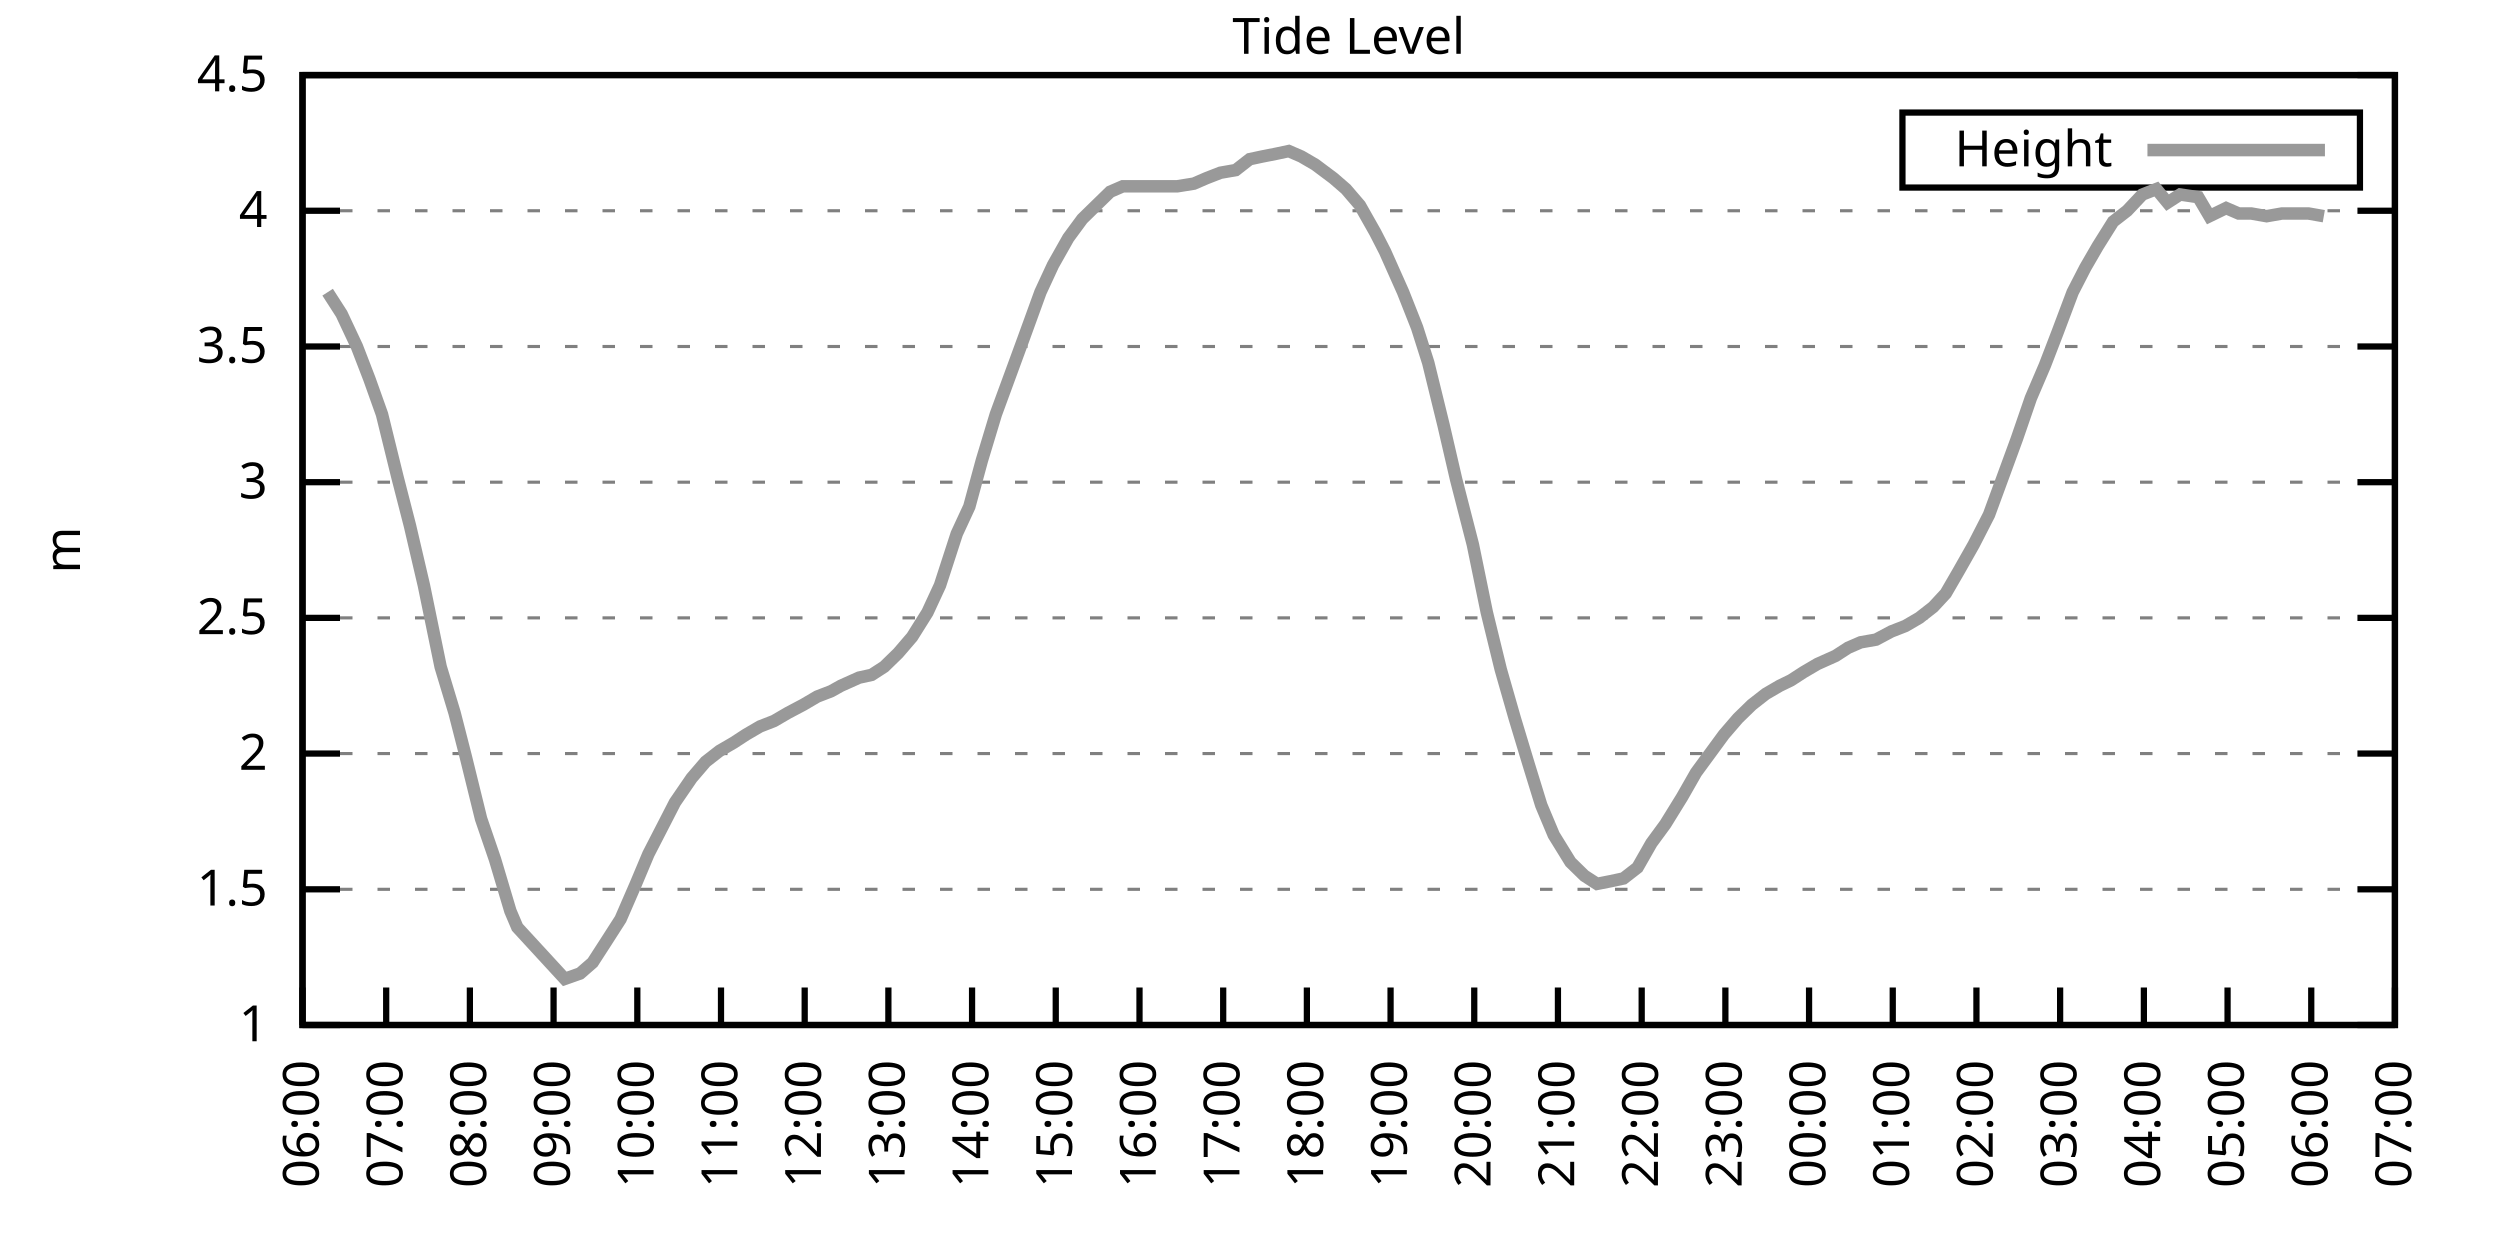
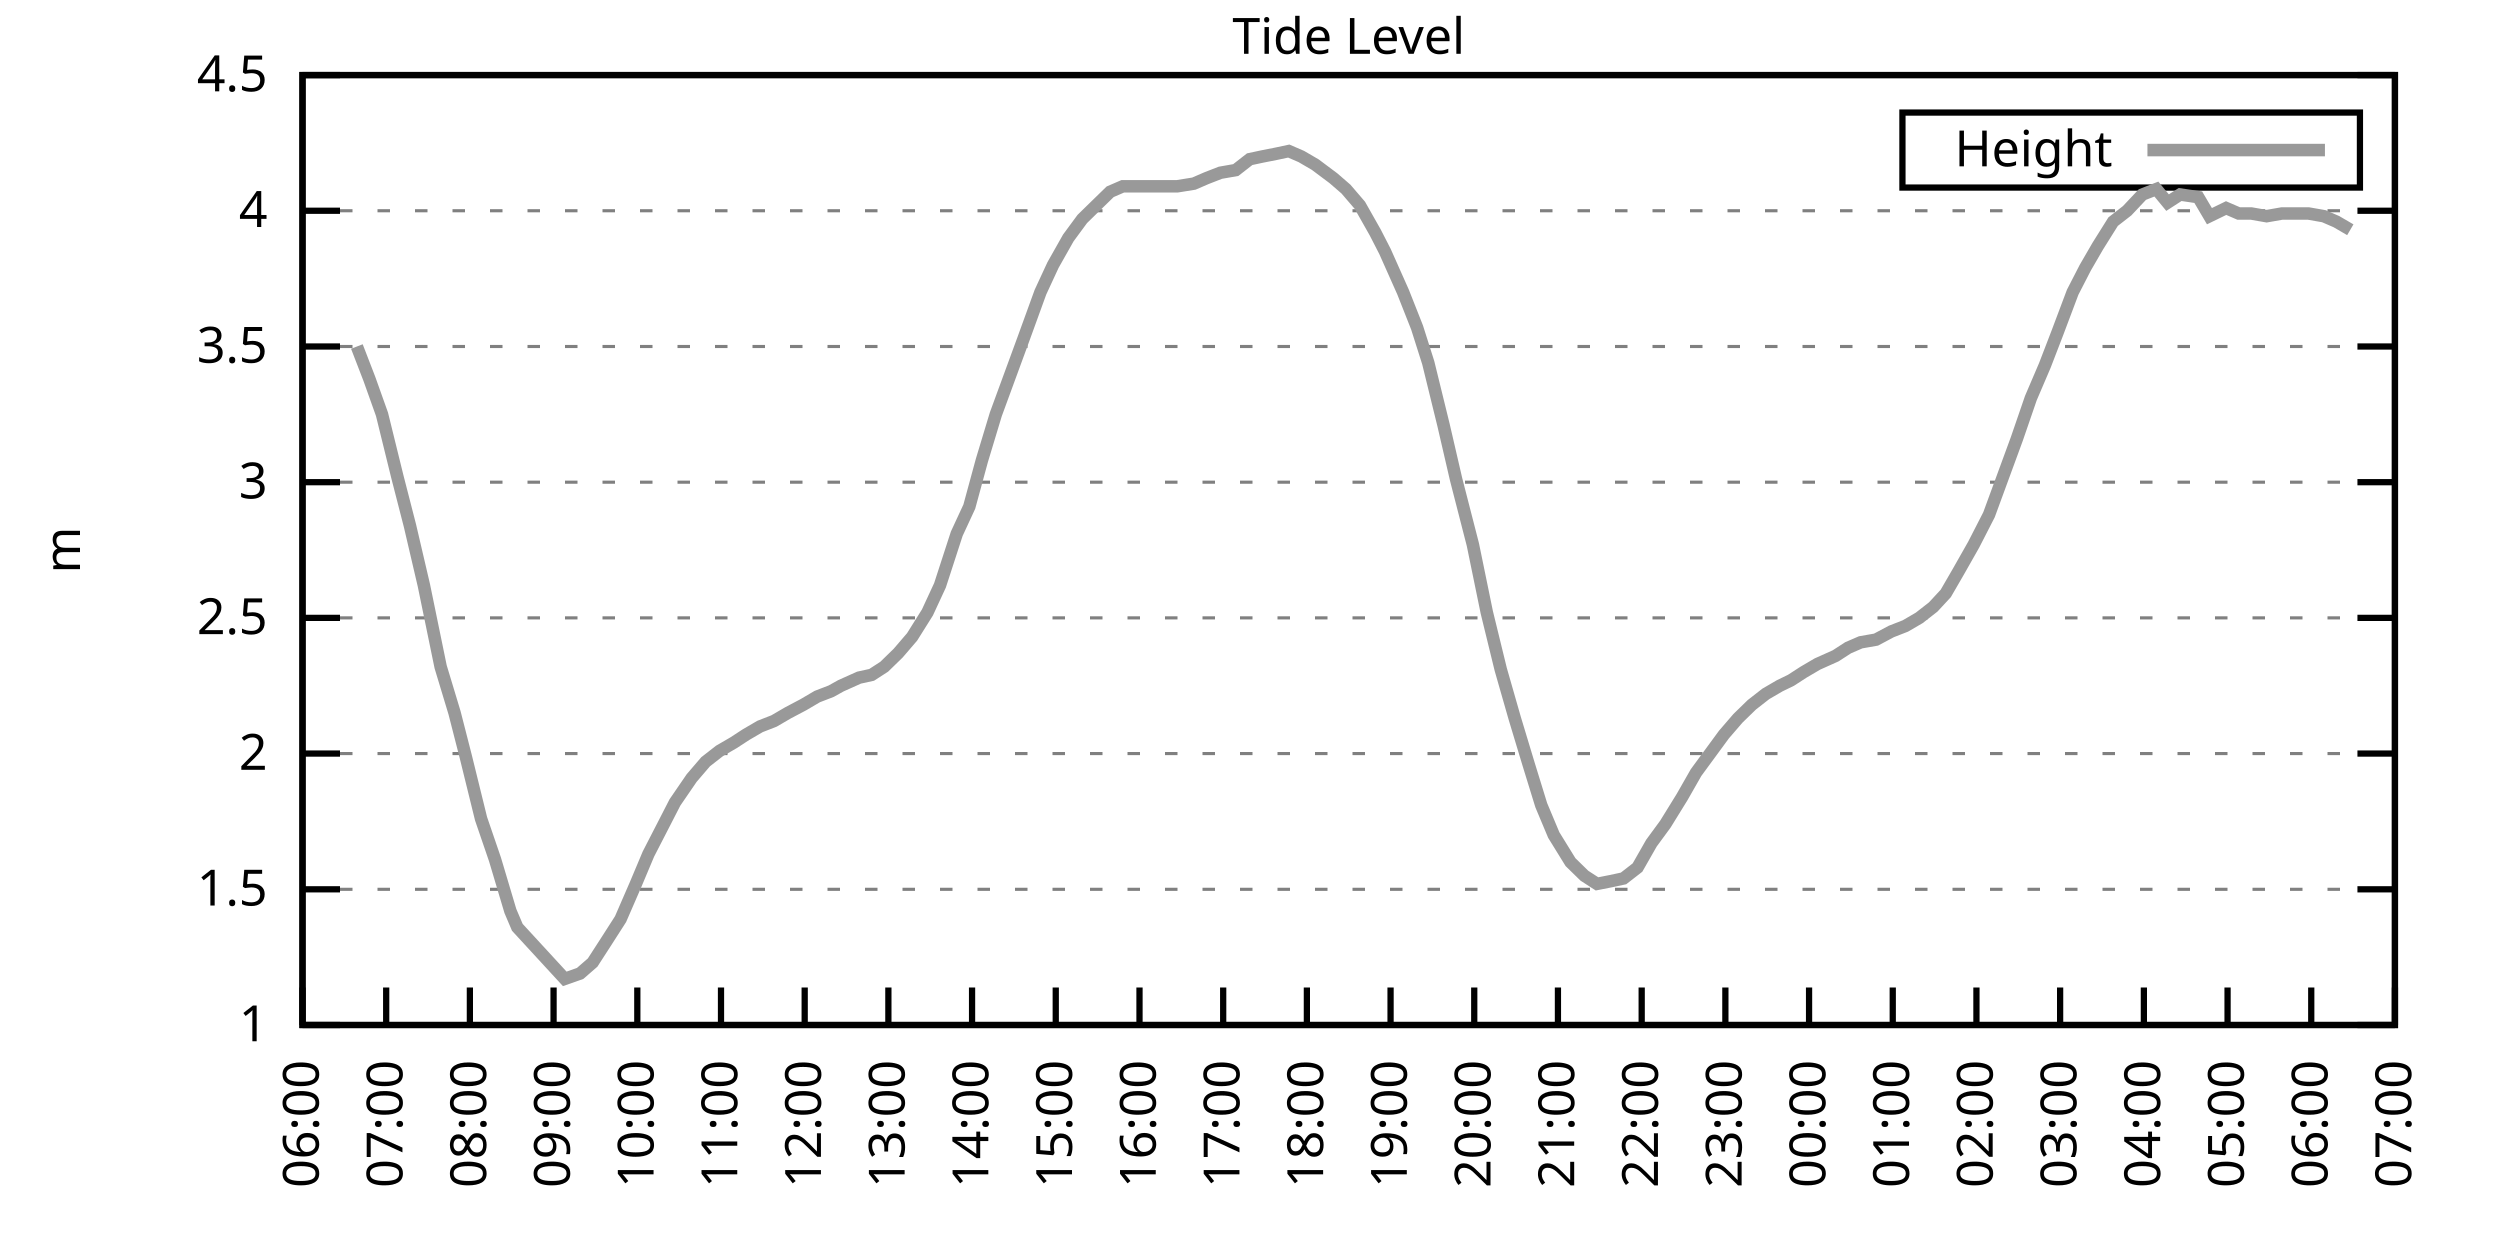
<svg xmlns="http://www.w3.org/2000/svg" xmlns:xlink="http://www.w3.org/1999/xlink" width="400" height="200" viewBox="0 0 400 200">
  <g id="gnuplot_canvas">
    <rect x="0" y="0" width="400" height="200" fill="none" />
    <defs>
      <circle id="gpDot" r="0.5" stroke-width="0.5" stroke="currentColor" />
      <path id="gpPt0" stroke-width="0.333" stroke="currentColor" d="M-1,0 h2 M0,-1 v2" />
      <path id="gpPt1" stroke-width="0.333" stroke="currentColor" d="M-1,-1 L1,1 M1,-1 L-1,1" />
      <path id="gpPt2" stroke-width="0.333" stroke="currentColor" d="M-1,0 L1,0 M0,-1 L0,1 M-1,-1 L1,1 M-1,1 L1,-1" />
      <rect id="gpPt3" stroke-width="0.333" stroke="currentColor" x="-1" y="-1" width="2" height="2" />
      <rect id="gpPt4" stroke-width="0.333" stroke="currentColor" fill="currentColor" x="-1" y="-1" width="2" height="2" />
      <circle id="gpPt5" stroke-width="0.333" stroke="currentColor" cx="0" cy="0" r="1" />
      <use xlink:href="#gpPt5" id="gpPt6" fill="currentColor" stroke="none" />
      <path id="gpPt7" stroke-width="0.333" stroke="currentColor" d="M0,-1.33 L-1.33,0.67 L1.33,0.67 z" />
      <use xlink:href="#gpPt7" id="gpPt8" fill="currentColor" stroke="none" />
      <use xlink:href="#gpPt7" id="gpPt9" stroke="currentColor" transform="rotate(180)" />
      <use xlink:href="#gpPt9" id="gpPt10" fill="currentColor" stroke="none" />
      <use xlink:href="#gpPt3" id="gpPt11" stroke="currentColor" transform="rotate(45)" />
      <use xlink:href="#gpPt11" id="gpPt12" fill="currentColor" stroke="none" />
      <path id="gpPt13" stroke-width="0.333" stroke="currentColor" d="M0,1.330 L1.265,0.411 L0.782,-1.067 L-0.782,-1.076 L-1.265,0.411 z" />
      <use xlink:href="#gpPt13" id="gpPt14" fill="currentColor" stroke="none" />
      <filter id="textbox" filterUnits="objectBoundingBox" x="0" y="0" height="1" width="1">
        <feFlood flood-color="white" flood-opacity="1" result="bgnd" />
        <feComposite in="SourceGraphic" in2="bgnd" operator="atop" />
      </filter>
      <filter id="greybox" filterUnits="objectBoundingBox" x="0" y="0" height="1" width="1">
        <feFlood flood-color="lightgrey" flood-opacity="1" result="grey" />
        <feComposite in="SourceGraphic" in2="grey" operator="atop" />
      </filter>
    </defs>
    <g fill="none" color="white" stroke="currentColor" stroke-width="1.00" stroke-linecap="butt" stroke-linejoin="miter">
</g>
    <g fill="none" color="black" stroke="currentColor" stroke-width="1.00" stroke-linecap="butt" stroke-linejoin="miter">
      <g stroke="none" shape-rendering="crispEdges">
        <polygon fill="rgb(255, 255, 255)" points="48.40,164.00 383.18,164.00 383.18,12.02 48.40,12.02 " />
      </g>
    </g>
    <g fill="none" color="black" stroke="currentColor" stroke-width="1.00" stroke-linecap="butt" stroke-linejoin="miter">
</g>
    <g fill="none" color="black" stroke="black" stroke-width="0.50" stroke-linecap="butt" stroke-linejoin="miter">
</g>
    <g fill="none" color="gray" stroke="currentColor" stroke-width="0.50" stroke-linecap="butt" stroke-linejoin="miter">
      <path stroke="gray" stroke-dasharray="2,4" class="gridline" d="M48.40,164.00 L383.19,164.00  " />
    </g>
    <g fill="none" color="gray" stroke="gray" stroke-width="1.00" stroke-linecap="butt" stroke-linejoin="miter">
</g>
    <g fill="none" color="black" stroke="currentColor" stroke-width="1.00" stroke-linecap="butt" stroke-linejoin="miter">
      <path stroke="black" d="M48.40,164.00 L54.40,164.00 M383.19,164.00 L377.19,164.00  " />
      <g transform="translate(42.80,166.60)" stroke="none" fill="black" font-family="Sans" font-size="8.00" text-anchor="end">
        <text>
          <tspan font-family="Sans"> 1</tspan>
        </text>
      </g>
    </g>
    <g fill="none" color="black" stroke="currentColor" stroke-width="1.00" stroke-linecap="butt" stroke-linejoin="miter">
</g>
    <g fill="none" color="black" stroke="black" stroke-width="0.50" stroke-linecap="butt" stroke-linejoin="miter">
</g>
    <g fill="none" color="gray" stroke="currentColor" stroke-width="0.50" stroke-linecap="butt" stroke-linejoin="miter">
      <path stroke="gray" stroke-dasharray="2,4" class="gridline" d="M48.40,142.29 L383.19,142.29  " />
    </g>
    <g fill="none" color="gray" stroke="gray" stroke-width="1.00" stroke-linecap="butt" stroke-linejoin="miter">
</g>
    <g fill="none" color="black" stroke="currentColor" stroke-width="1.00" stroke-linecap="butt" stroke-linejoin="miter">
      <path stroke="black" d="M48.40,142.29 L54.40,142.29 M383.19,142.29 L377.19,142.29  " />
      <g transform="translate(42.80,144.89)" stroke="none" fill="black" font-family="Sans" font-size="8.00" text-anchor="end">
        <text>
          <tspan font-family="Sans"> 1.5</tspan>
        </text>
      </g>
    </g>
    <g fill="none" color="black" stroke="currentColor" stroke-width="1.00" stroke-linecap="butt" stroke-linejoin="miter">
</g>
    <g fill="none" color="black" stroke="black" stroke-width="0.50" stroke-linecap="butt" stroke-linejoin="miter">
</g>
    <g fill="none" color="gray" stroke="currentColor" stroke-width="0.50" stroke-linecap="butt" stroke-linejoin="miter">
      <path stroke="gray" stroke-dasharray="2,4" class="gridline" d="M48.40,120.57 L383.19,120.57  " />
    </g>
    <g fill="none" color="gray" stroke="gray" stroke-width="1.00" stroke-linecap="butt" stroke-linejoin="miter">
</g>
    <g fill="none" color="black" stroke="currentColor" stroke-width="1.00" stroke-linecap="butt" stroke-linejoin="miter">
      <path stroke="black" d="M48.40,120.57 L54.40,120.57 M383.19,120.57 L377.19,120.57  " />
      <g transform="translate(42.80,123.17)" stroke="none" fill="black" font-family="Sans" font-size="8.00" text-anchor="end">
        <text>
          <tspan font-family="Sans"> 2</tspan>
        </text>
      </g>
    </g>
    <g fill="none" color="black" stroke="currentColor" stroke-width="1.00" stroke-linecap="butt" stroke-linejoin="miter">
</g>
    <g fill="none" color="black" stroke="black" stroke-width="0.50" stroke-linecap="butt" stroke-linejoin="miter">
</g>
    <g fill="none" color="gray" stroke="currentColor" stroke-width="0.50" stroke-linecap="butt" stroke-linejoin="miter">
      <path stroke="gray" stroke-dasharray="2,4" class="gridline" d="M48.40,98.86 L383.19,98.86  " />
    </g>
    <g fill="none" color="gray" stroke="gray" stroke-width="1.00" stroke-linecap="butt" stroke-linejoin="miter">
</g>
    <g fill="none" color="black" stroke="currentColor" stroke-width="1.00" stroke-linecap="butt" stroke-linejoin="miter">
      <path stroke="black" d="M48.40,98.86 L54.40,98.86 M383.19,98.86 L377.19,98.86  " />
      <g transform="translate(42.80,101.46)" stroke="none" fill="black" font-family="Sans" font-size="8.00" text-anchor="end">
        <text>
          <tspan font-family="Sans"> 2.5</tspan>
        </text>
      </g>
    </g>
    <g fill="none" color="black" stroke="currentColor" stroke-width="1.00" stroke-linecap="butt" stroke-linejoin="miter">
</g>
    <g fill="none" color="black" stroke="black" stroke-width="0.50" stroke-linecap="butt" stroke-linejoin="miter">
</g>
    <g fill="none" color="gray" stroke="currentColor" stroke-width="0.50" stroke-linecap="butt" stroke-linejoin="miter">
      <path stroke="gray" stroke-dasharray="2,4" class="gridline" d="M48.40,77.15 L383.19,77.15  " />
    </g>
    <g fill="none" color="gray" stroke="gray" stroke-width="1.00" stroke-linecap="butt" stroke-linejoin="miter">
</g>
    <g fill="none" color="black" stroke="currentColor" stroke-width="1.00" stroke-linecap="butt" stroke-linejoin="miter">
      <path stroke="black" d="M48.40,77.15 L54.40,77.15 M383.19,77.15 L377.19,77.15  " />
      <g transform="translate(42.80,79.75)" stroke="none" fill="black" font-family="Sans" font-size="8.00" text-anchor="end">
        <text>
          <tspan font-family="Sans"> 3</tspan>
        </text>
      </g>
    </g>
    <g fill="none" color="black" stroke="currentColor" stroke-width="1.00" stroke-linecap="butt" stroke-linejoin="miter">
</g>
    <g fill="none" color="black" stroke="black" stroke-width="0.50" stroke-linecap="butt" stroke-linejoin="miter">
</g>
    <g fill="none" color="gray" stroke="currentColor" stroke-width="0.50" stroke-linecap="butt" stroke-linejoin="miter">
      <path stroke="gray" stroke-dasharray="2,4" class="gridline" d="M48.40,55.44 L383.19,55.44  " />
    </g>
    <g fill="none" color="gray" stroke="gray" stroke-width="1.00" stroke-linecap="butt" stroke-linejoin="miter">
</g>
    <g fill="none" color="black" stroke="currentColor" stroke-width="1.00" stroke-linecap="butt" stroke-linejoin="miter">
      <path stroke="black" d="M48.40,55.44 L54.40,55.44 M383.19,55.44 L377.19,55.44  " />
      <g transform="translate(42.80,58.04)" stroke="none" fill="black" font-family="Sans" font-size="8.00" text-anchor="end">
        <text>
          <tspan font-family="Sans"> 3.5</tspan>
        </text>
      </g>
    </g>
    <g fill="none" color="black" stroke="currentColor" stroke-width="1.00" stroke-linecap="butt" stroke-linejoin="miter">
</g>
    <g fill="none" color="black" stroke="black" stroke-width="0.50" stroke-linecap="butt" stroke-linejoin="miter">
</g>
    <g fill="none" color="gray" stroke="currentColor" stroke-width="0.50" stroke-linecap="butt" stroke-linejoin="miter">
      <path stroke="gray" stroke-dasharray="2,4" class="gridline" d="M48.40,33.72 L383.19,33.72  " />
    </g>
    <g fill="none" color="gray" stroke="gray" stroke-width="1.00" stroke-linecap="butt" stroke-linejoin="miter">
</g>
    <g fill="none" color="black" stroke="currentColor" stroke-width="1.00" stroke-linecap="butt" stroke-linejoin="miter">
      <path stroke="black" d="M48.40,33.72 L54.40,33.72 M383.19,33.72 L377.19,33.72  " />
      <g transform="translate(42.80,36.32)" stroke="none" fill="black" font-family="Sans" font-size="8.00" text-anchor="end">
        <text>
          <tspan font-family="Sans"> 4</tspan>
        </text>
      </g>
    </g>
    <g fill="none" color="black" stroke="currentColor" stroke-width="1.00" stroke-linecap="butt" stroke-linejoin="miter">
</g>
    <g fill="none" color="black" stroke="black" stroke-width="0.50" stroke-linecap="butt" stroke-linejoin="miter">
</g>
    <g fill="none" color="gray" stroke="currentColor" stroke-width="0.50" stroke-linecap="butt" stroke-linejoin="miter">
      <path stroke="gray" stroke-dasharray="2,4" class="gridline" d="M48.40,12.01 L383.19,12.01  " />
    </g>
    <g fill="none" color="gray" stroke="gray" stroke-width="1.00" stroke-linecap="butt" stroke-linejoin="miter">
</g>
    <g fill="none" color="black" stroke="currentColor" stroke-width="1.00" stroke-linecap="butt" stroke-linejoin="miter">
      <path stroke="black" d="M48.40,12.01 L54.40,12.01 M383.19,12.01 L377.19,12.01  " />
      <g transform="translate(42.80,14.61)" stroke="none" fill="black" font-family="Sans" font-size="8.00" text-anchor="end">
        <text>
          <tspan font-family="Sans"> 4.5</tspan>
        </text>
      </g>
    </g>
    <g fill="none" color="black" stroke="currentColor" stroke-width="1.00" stroke-linecap="butt" stroke-linejoin="miter">
      <path stroke="black" d="M48.40,164.00 L48.40,158.00  " />
      <g transform="translate(51.00,169.60) rotate(270.00)" stroke="none" fill="black" font-family="Sans" font-size="8.00" text-anchor="end">
        <text>
          <tspan font-family="Sans">06:00</tspan>
        </text>
      </g>
    </g>
    <g fill="none" color="black" stroke="currentColor" stroke-width="1.00" stroke-linecap="butt" stroke-linejoin="miter">
      <path stroke="black" d="M61.79,164.00 L61.79,158.00  " />
      <g transform="translate(64.39,169.60) rotate(270.00)" stroke="none" fill="black" font-family="Sans" font-size="8.00" text-anchor="end">
        <text>
          <tspan font-family="Sans">07:00</tspan>
        </text>
      </g>
    </g>
    <g fill="none" color="black" stroke="currentColor" stroke-width="1.00" stroke-linecap="butt" stroke-linejoin="miter">
      <path stroke="black" d="M75.18,164.00 L75.18,158.00  " />
      <g transform="translate(77.78,169.60) rotate(270.00)" stroke="none" fill="black" font-family="Sans" font-size="8.00" text-anchor="end">
        <text>
          <tspan font-family="Sans">08:00</tspan>
        </text>
      </g>
    </g>
    <g fill="none" color="black" stroke="currentColor" stroke-width="1.00" stroke-linecap="butt" stroke-linejoin="miter">
      <path stroke="black" d="M88.57,164.00 L88.57,158.00  " />
      <g transform="translate(91.17,169.60) rotate(270.00)" stroke="none" fill="black" font-family="Sans" font-size="8.00" text-anchor="end">
        <text>
          <tspan font-family="Sans">09:00</tspan>
        </text>
      </g>
    </g>
    <g fill="none" color="black" stroke="currentColor" stroke-width="1.00" stroke-linecap="butt" stroke-linejoin="miter">
      <path stroke="black" d="M101.97,164.00 L101.97,158.00  " />
      <g transform="translate(104.57,169.60) rotate(270.00)" stroke="none" fill="black" font-family="Sans" font-size="8.00" text-anchor="end">
        <text>
          <tspan font-family="Sans">10:00</tspan>
        </text>
      </g>
    </g>
    <g fill="none" color="black" stroke="currentColor" stroke-width="1.00" stroke-linecap="butt" stroke-linejoin="miter">
      <path stroke="black" d="M115.36,164.00 L115.36,158.00  " />
      <g transform="translate(117.96,169.60) rotate(270.00)" stroke="none" fill="black" font-family="Sans" font-size="8.00" text-anchor="end">
        <text>
          <tspan font-family="Sans">11:00</tspan>
        </text>
      </g>
    </g>
    <g fill="none" color="black" stroke="currentColor" stroke-width="1.00" stroke-linecap="butt" stroke-linejoin="miter">
      <path stroke="black" d="M128.75,164.00 L128.75,158.00  " />
      <g transform="translate(131.35,169.60) rotate(270.00)" stroke="none" fill="black" font-family="Sans" font-size="8.00" text-anchor="end">
        <text>
          <tspan font-family="Sans">12:00</tspan>
        </text>
      </g>
    </g>
    <g fill="none" color="black" stroke="currentColor" stroke-width="1.00" stroke-linecap="butt" stroke-linejoin="miter">
      <path stroke="black" d="M142.14,164.00 L142.14,158.00  " />
      <g transform="translate(144.74,169.60) rotate(270.00)" stroke="none" fill="black" font-family="Sans" font-size="8.00" text-anchor="end">
        <text>
          <tspan font-family="Sans">13:00</tspan>
        </text>
      </g>
    </g>
    <g fill="none" color="black" stroke="currentColor" stroke-width="1.00" stroke-linecap="butt" stroke-linejoin="miter">
      <path stroke="black" d="M155.53,164.00 L155.53,158.00  " />
      <g transform="translate(158.13,169.60) rotate(270.00)" stroke="none" fill="black" font-family="Sans" font-size="8.00" text-anchor="end">
        <text>
          <tspan font-family="Sans">14:00</tspan>
        </text>
      </g>
    </g>
    <g fill="none" color="black" stroke="currentColor" stroke-width="1.00" stroke-linecap="butt" stroke-linejoin="miter">
      <path stroke="black" d="M168.92,164.00 L168.92,158.00  " />
      <g transform="translate(171.52,169.60) rotate(270.00)" stroke="none" fill="black" font-family="Sans" font-size="8.00" text-anchor="end">
        <text>
          <tspan font-family="Sans">15:00</tspan>
        </text>
      </g>
    </g>
    <g fill="none" color="black" stroke="currentColor" stroke-width="1.00" stroke-linecap="butt" stroke-linejoin="miter">
      <path stroke="black" d="M182.32,164.00 L182.32,158.00  " />
      <g transform="translate(184.92,169.60) rotate(270.00)" stroke="none" fill="black" font-family="Sans" font-size="8.00" text-anchor="end">
        <text>
          <tspan font-family="Sans">16:00</tspan>
        </text>
      </g>
    </g>
    <g fill="none" color="black" stroke="currentColor" stroke-width="1.00" stroke-linecap="butt" stroke-linejoin="miter">
      <path stroke="black" d="M195.71,164.00 L195.71,158.00  " />
      <g transform="translate(198.31,169.60) rotate(270.00)" stroke="none" fill="black" font-family="Sans" font-size="8.00" text-anchor="end">
        <text>
          <tspan font-family="Sans">17:00</tspan>
        </text>
      </g>
    </g>
    <g fill="none" color="black" stroke="currentColor" stroke-width="1.00" stroke-linecap="butt" stroke-linejoin="miter">
      <path stroke="black" d="M209.10,164.00 L209.10,158.00  " />
      <g transform="translate(211.70,169.60) rotate(270.00)" stroke="none" fill="black" font-family="Sans" font-size="8.00" text-anchor="end">
        <text>
          <tspan font-family="Sans">18:00</tspan>
        </text>
      </g>
    </g>
    <g fill="none" color="black" stroke="currentColor" stroke-width="1.00" stroke-linecap="butt" stroke-linejoin="miter">
      <path stroke="black" d="M222.49,164.00 L222.49,158.00  " />
      <g transform="translate(225.09,169.60) rotate(270.00)" stroke="none" fill="black" font-family="Sans" font-size="8.00" text-anchor="end">
        <text>
          <tspan font-family="Sans">19:00</tspan>
        </text>
      </g>
    </g>
    <g fill="none" color="black" stroke="currentColor" stroke-width="1.00" stroke-linecap="butt" stroke-linejoin="miter">
      <path stroke="black" d="M235.88,164.00 L235.88,158.00  " />
      <g transform="translate(238.48,169.60) rotate(270.00)" stroke="none" fill="black" font-family="Sans" font-size="8.00" text-anchor="end">
        <text>
          <tspan font-family="Sans">20:00</tspan>
        </text>
      </g>
    </g>
    <g fill="none" color="black" stroke="currentColor" stroke-width="1.00" stroke-linecap="butt" stroke-linejoin="miter">
      <path stroke="black" d="M249.27,164.00 L249.27,158.00  " />
      <g transform="translate(251.87,169.60) rotate(270.00)" stroke="none" fill="black" font-family="Sans" font-size="8.00" text-anchor="end">
        <text>
          <tspan font-family="Sans">21:00</tspan>
        </text>
      </g>
    </g>
    <g fill="none" color="black" stroke="currentColor" stroke-width="1.00" stroke-linecap="butt" stroke-linejoin="miter">
      <path stroke="black" d="M262.67,164.00 L262.67,158.00  " />
      <g transform="translate(265.27,169.60) rotate(270.00)" stroke="none" fill="black" font-family="Sans" font-size="8.00" text-anchor="end">
        <text>
          <tspan font-family="Sans">22:00</tspan>
        </text>
      </g>
    </g>
    <g fill="none" color="black" stroke="currentColor" stroke-width="1.00" stroke-linecap="butt" stroke-linejoin="miter">
      <path stroke="black" d="M276.06,164.00 L276.06,158.00  " />
      <g transform="translate(278.66,169.60) rotate(270.00)" stroke="none" fill="black" font-family="Sans" font-size="8.00" text-anchor="end">
        <text>
          <tspan font-family="Sans">23:00</tspan>
        </text>
      </g>
    </g>
    <g fill="none" color="black" stroke="currentColor" stroke-width="1.00" stroke-linecap="butt" stroke-linejoin="miter">
      <path stroke="black" d="M289.45,164.00 L289.45,158.00  " />
      <g transform="translate(292.05,169.60) rotate(270.00)" stroke="none" fill="black" font-family="Sans" font-size="8.00" text-anchor="end">
        <text>
          <tspan font-family="Sans">00:00</tspan>
        </text>
      </g>
    </g>
    <g fill="none" color="black" stroke="currentColor" stroke-width="1.00" stroke-linecap="butt" stroke-linejoin="miter">
      <path stroke="black" d="M302.84,164.00 L302.84,158.00  " />
      <g transform="translate(305.44,169.60) rotate(270.00)" stroke="none" fill="black" font-family="Sans" font-size="8.00" text-anchor="end">
        <text>
          <tspan font-family="Sans">01:00</tspan>
        </text>
      </g>
    </g>
    <g fill="none" color="black" stroke="currentColor" stroke-width="1.00" stroke-linecap="butt" stroke-linejoin="miter">
      <path stroke="black" d="M316.23,164.00 L316.23,158.00  " />
      <g transform="translate(318.83,169.60) rotate(270.00)" stroke="none" fill="black" font-family="Sans" font-size="8.00" text-anchor="end">
        <text>
          <tspan font-family="Sans">02:00</tspan>
        </text>
      </g>
    </g>
    <g fill="none" color="black" stroke="currentColor" stroke-width="1.00" stroke-linecap="butt" stroke-linejoin="miter">
      <path stroke="black" d="M329.62,164.00 L329.62,158.00  " />
      <g transform="translate(332.22,169.60) rotate(270.00)" stroke="none" fill="black" font-family="Sans" font-size="8.00" text-anchor="end">
        <text>
          <tspan font-family="Sans">03:00</tspan>
        </text>
      </g>
    </g>
    <g fill="none" color="black" stroke="currentColor" stroke-width="1.00" stroke-linecap="butt" stroke-linejoin="miter">
      <path stroke="black" d="M343.02,164.00 L343.02,158.00  " />
      <g transform="translate(345.62,169.60) rotate(270.00)" stroke="none" fill="black" font-family="Sans" font-size="8.00" text-anchor="end">
        <text>
          <tspan font-family="Sans">04:00</tspan>
        </text>
      </g>
    </g>
    <g fill="none" color="black" stroke="currentColor" stroke-width="1.00" stroke-linecap="butt" stroke-linejoin="miter">
      <path stroke="black" d="M356.41,164.00 L356.41,158.00  " />
      <g transform="translate(359.01,169.60) rotate(270.00)" stroke="none" fill="black" font-family="Sans" font-size="8.00" text-anchor="end">
        <text>
          <tspan font-family="Sans">05:00</tspan>
        </text>
      </g>
    </g>
    <g fill="none" color="black" stroke="currentColor" stroke-width="1.00" stroke-linecap="butt" stroke-linejoin="miter">
      <path stroke="black" d="M369.80,164.00 L369.80,158.00  " />
      <g transform="translate(372.40,169.60) rotate(270.00)" stroke="none" fill="black" font-family="Sans" font-size="8.00" text-anchor="end">
        <text>
          <tspan font-family="Sans">06:00</tspan>
        </text>
      </g>
    </g>
    <g fill="none" color="black" stroke="currentColor" stroke-width="1.00" stroke-linecap="butt" stroke-linejoin="miter">
      <path stroke="black" d="M383.19,164.00 L383.19,158.00  " />
      <g transform="translate(385.79,169.60) rotate(270.00)" stroke="none" fill="black" font-family="Sans" font-size="8.00" text-anchor="end">
        <text>
          <tspan font-family="Sans">07:00</tspan>
        </text>
      </g>
    </g>
    <g fill="none" color="black" stroke="currentColor" stroke-width="1.00" stroke-linecap="butt" stroke-linejoin="miter">
</g>
    <g fill="none" color="black" stroke="currentColor" stroke-width="1.00" stroke-linecap="butt" stroke-linejoin="miter">
      <path stroke="black" d="M48.40,12.01 L48.40,164.00 L383.19,164.00 L383.19,12.01 L48.40,12.01 Z  " />
    </g>
    <g fill="none" color="black" stroke="currentColor" stroke-width="1.00" stroke-linecap="butt" stroke-linejoin="miter">
</g>
    <g fill="none" color="black" stroke="currentColor" stroke-width="1.00" stroke-linecap="butt" stroke-linejoin="miter">
      <path stroke="black" d="M304.39,30.01 L304.39,18.01 L377.59,18.01 L377.59,30.01 L304.39,30.01 Z  " />
    </g>
    <g id="Tide_level_plot_1">
      <g fill="none" color="white" stroke="black" stroke-width="2.00" stroke-linecap="butt" stroke-linejoin="miter">
</g>
      <g fill="none" color="black" stroke="currentColor" stroke-width="2.00" stroke-linecap="butt" stroke-linejoin="miter">
        <g transform="translate(337.99,26.61)" stroke="none" fill="black" font-family="Sans" font-size="8.00" text-anchor="end">
          <text>
            <tspan font-family="Sans">Height</tspan>
          </text>
        </g>
      </g>
      <g fill="none" color="black" stroke="currentColor" stroke-width="2.00" stroke-linecap="butt" stroke-linejoin="miter">
-         <path stroke="rgb(153, 153, 153)" d="M343.59,24.01 L371.99,24.01 M52.42,46.75 L54.65,50.22 L57.10,55.44 L59.11,60.65 L61.12,66.29 L63.58,76.28   L65.59,84.10 L67.82,93.65 L70.50,106.68 L72.73,114.06 L74.51,121.01 L76.97,131.00 L79.20,137.51 L81.66,145.76   L82.77,148.37 L90.36,156.62 L92.82,155.75 L94.82,154.01 L97.06,150.54 L99.29,147.06 L101.74,141.42 L103.75,136.64   L106.21,131.86 L107.99,128.39 L110.67,124.48 L112.90,121.88 L115.13,120.14 L117.37,118.84 L119.38,117.53 L121.61,116.23   L123.84,115.36 L126.07,114.06 L128.53,112.76 L130.76,111.45 L132.99,110.59 L134.55,109.72 L137.45,108.42 L139.46,107.98   L141.47,106.68 L143.70,104.51 L145.94,101.90 L148.39,97.99 L150.40,93.65 L153.08,85.40 L155.09,81.06 L157.10,73.67   L159.33,66.29 L161.56,60.21 L163.79,54.13 L166.47,46.75 L168.48,42.41 L170.93,38.07 L173.17,35.03 L174.95,33.29   L177.63,30.68 L179.64,29.81 L182.09,29.81 L184.32,29.81 L186.33,29.81 L188.34,29.81 L191.02,29.38 L193.03,28.51   L195.26,27.64 L197.72,27.21 L199.95,25.47 L201.96,25.04 L204.19,24.60 L206.20,24.17 L208.21,25.04 L210.44,26.34   L213.34,28.51 L215.35,30.25 L217.58,32.85 L220.04,37.20 L221.60,40.24 L224.50,46.75 L226.73,52.40 L228.52,58.04   L230.97,68.03 L232.98,76.71 L235.66,87.14 L237.89,97.99 L240.12,107.11 L242.36,114.93 L244.59,122.31 L246.60,128.83   L248.60,133.60 L251.28,137.94 L253.51,140.12 L255.52,141.42 L257.76,140.98 L259.76,140.55 L262.00,138.81 L264.23,134.90   L266.46,131.86 L269.14,127.52 L271.37,123.61 L273.60,120.57 L275.83,117.53 L278.07,114.93 L280.30,112.76 L282.53,111.02   L284.76,109.72 L286.55,108.85 L288.56,107.55 L290.79,106.24 L293.69,104.94 L295.70,103.64 L297.71,102.77 L300.16,102.34   L302.62,101.03 L304.85,100.16 L307.08,98.86 L309.31,97.12 L311.32,94.95 L313.33,91.48 L315.79,87.14 L318.24,82.36   L320.47,76.28 L322.70,70.20 L324.94,63.69 L327.17,58.48 L329.18,53.26 L331.63,46.75 L333.64,42.84 L335.65,39.37   L338.10,35.46 L340.34,33.72 L342.79,31.12 L345.02,30.25 L346.81,32.42 L348.82,31.12 L351.72,31.55 L353.51,34.59   L356.18,33.29 L358.19,34.16 L360.20,34.16 L362.66,34.59 L365.11,34.16 L367.34,34.16 L369.35,34.16 L371.81,34.59    " />
+         <path stroke="rgb(153, 153, 153)" d="M343.59,24.01 L371.99,24.01 M57.10,55.44 L59.11,60.65 L61.12,66.29 L63.58,76.28 L65.59,84.10 L67.82,93.65   L70.50,106.68 L72.73,114.06 L74.51,121.01 L76.97,131.00 L79.20,137.51 L81.66,145.76 L82.77,148.37 L90.36,156.62   L92.82,155.75 L94.82,154.01 L97.06,150.54 L99.29,147.06 L101.74,141.42 L103.75,136.64 L106.21,131.86 L107.99,128.39   L110.67,124.48 L112.90,121.88 L115.13,120.14 L117.37,118.84 L119.38,117.53 L121.61,116.23 L123.84,115.36 L126.07,114.06   L128.53,112.76 L130.76,111.45 L132.99,110.59 L134.55,109.72 L137.45,108.42 L139.46,107.98 L141.47,106.68 L143.70,104.51   L145.94,101.90 L148.39,97.99 L150.40,93.65 L153.08,85.40 L155.09,81.06 L157.10,73.67 L159.33,66.29 L161.56,60.21   L163.79,54.13 L166.47,46.75 L168.48,42.41 L170.93,38.07 L173.17,35.03 L174.95,33.29 L177.63,30.68 L179.64,29.81   L182.09,29.81 L184.32,29.81 L186.33,29.81 L188.34,29.81 L191.02,29.38 L193.03,28.51 L195.26,27.64 L197.72,27.21   L199.95,25.47 L201.96,25.04 L204.19,24.60 L206.20,24.17 L208.21,25.04 L210.44,26.34 L213.34,28.51 L215.35,30.25   L217.58,32.85 L220.04,37.20 L221.60,40.24 L224.50,46.75 L226.73,52.40 L228.52,58.04 L230.97,68.03 L232.98,76.71   L235.66,87.14 L237.89,97.99 L240.12,107.11 L242.36,114.93 L244.59,122.31 L246.60,128.83 L248.60,133.60 L251.28,137.94   L253.51,140.12 L255.52,141.42 L257.76,140.98 L259.76,140.55 L262.00,138.81 L264.23,134.90 L266.46,131.86 L269.14,127.52   L271.37,123.61 L273.60,120.57 L275.83,117.53 L278.07,114.93 L280.30,112.76 L282.53,111.02 L284.76,109.72 L286.55,108.85   L288.56,107.55 L290.79,106.24 L293.69,104.94 L295.70,103.64 L297.71,102.77 L300.16,102.34 L302.62,101.03 L304.85,100.16   L307.08,98.86 L309.31,97.12 L311.32,94.95 L313.33,91.48 L315.79,87.14 L318.24,82.36 L320.47,76.28 L322.70,70.20   L324.94,63.69 L327.17,58.48 L329.18,53.26 L331.63,46.75 L333.64,42.84 L335.65,39.37 L338.10,35.46 L340.34,33.72   L342.79,31.12 L345.02,30.25 L346.81,32.42 L348.82,31.12 L351.72,31.55 L353.51,34.59 L356.18,33.29 L358.19,34.16   L360.20,34.16 L362.66,34.59 L365.11,34.16 L367.34,34.16 L369.35,34.16 L371.81,34.59 L373.82,35.46 L376.05,36.76    " />
      </g>
    </g>
    <g fill="none" color="black" stroke="currentColor" stroke-width="2.00" stroke-linecap="butt" stroke-linejoin="miter">
</g>
    <g fill="none" color="black" stroke="black" stroke-width="1.00" stroke-linecap="butt" stroke-linejoin="miter">
</g>
    <g fill="none" color="black" stroke="currentColor" stroke-width="1.00" stroke-linecap="butt" stroke-linejoin="miter">
      <path stroke="black" d="M48.40,12.01 L48.40,164.00 L383.19,164.00 L383.19,12.01 L48.40,12.01 Z  " />
      <g transform="translate(12.80,88.01) rotate(270.00)" stroke="none" fill="black" font-family="Sans" font-size="8.00" text-anchor="middle">
        <text>
          <tspan font-family="Sans">m</tspan>
        </text>
      </g>
    </g>
    <g fill="none" color="black" stroke="currentColor" stroke-width="1.00" stroke-linecap="butt" stroke-linejoin="miter">
</g>
    <g fill="none" color="black" stroke="currentColor" stroke-width="1.00" stroke-linecap="butt" stroke-linejoin="miter">
      <g transform="translate(215.79,8.61)" stroke="none" fill="black" font-family="Sans" font-size="8.00" text-anchor="middle">
        <text>
          <tspan font-family="Sans">Tide Level</tspan>
        </text>
      </g>
    </g>
    <g fill="none" color="black" stroke="currentColor" stroke-width="1.00" stroke-linecap="butt" stroke-linejoin="miter">
</g>
  </g>
</svg>
